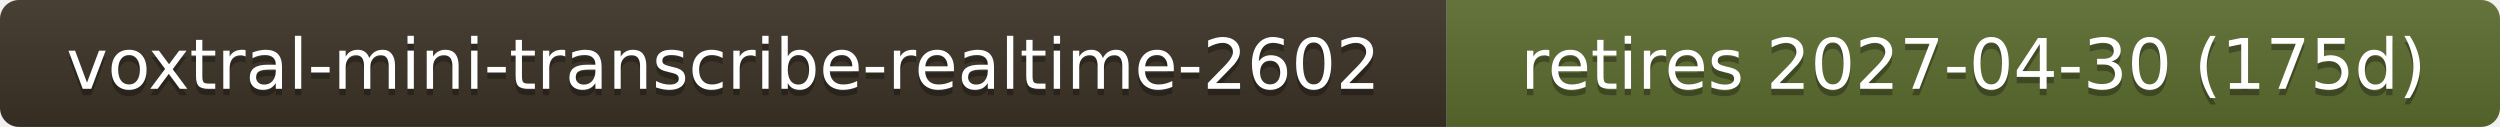
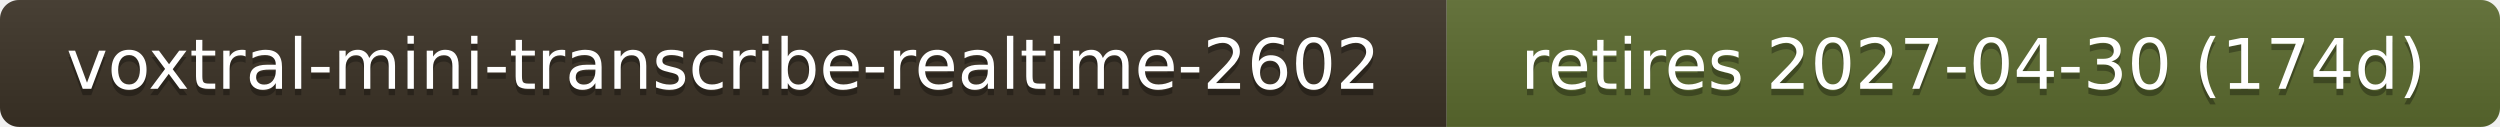
- <svg xmlns="http://www.w3.org/2000/svg" width="394" height="20" role="img" aria-label="voxtral-mini-transcribe-realtime-2602: retires 2027-04-30 (175d)">
+ <svg xmlns="http://www.w3.org/2000/svg" width="394" height="20" role="img" aria-label="voxtral-mini-transcribe-realtime-2602: retires 2027-04-30 (174d)">
  <linearGradient id="s" x2="0" y2="100%">
    <stop offset="0" stop-color="#bbb" stop-opacity=".1" />
    <stop offset="1" stop-opacity=".1" />
  </linearGradient>
  <clipPath id="r">
    <rect width="394" height="20" rx="3" fill="#fff" />
  </clipPath>
  <g clip-path="url(#r)">
    <rect width="228" height="20" fill="#3b3226" />
    <rect x="228" width="166" height="20" fill="#5b6b2f" />
    <rect width="394" height="20" fill="url(#s)" />
  </g>
  <g fill="#fff" text-anchor="middle" font-family="Verdana,Geneva,DejaVu Sans,sans-serif" font-size="11">
    <text x="114.0" y="15" fill="#010101" fill-opacity=".3">voxtral-mini-transcribe-realtime-2602</text>
    <text x="114.0" y="14">voxtral-mini-transcribe-realtime-2602</text>
-     <text x="311.0" y="15" fill="#010101" fill-opacity=".3">retires 2027-04-30 (175d)</text>
-     <text x="311.0" y="14">retires 2027-04-30 (175d)</text>
+     <text x="311.0" y="15" fill="#010101" fill-opacity=".3">retires 2027-04-30 (174d)</text>
+     <text x="311.0" y="14">retires 2027-04-30 (174d)</text>
  </g>
</svg>
